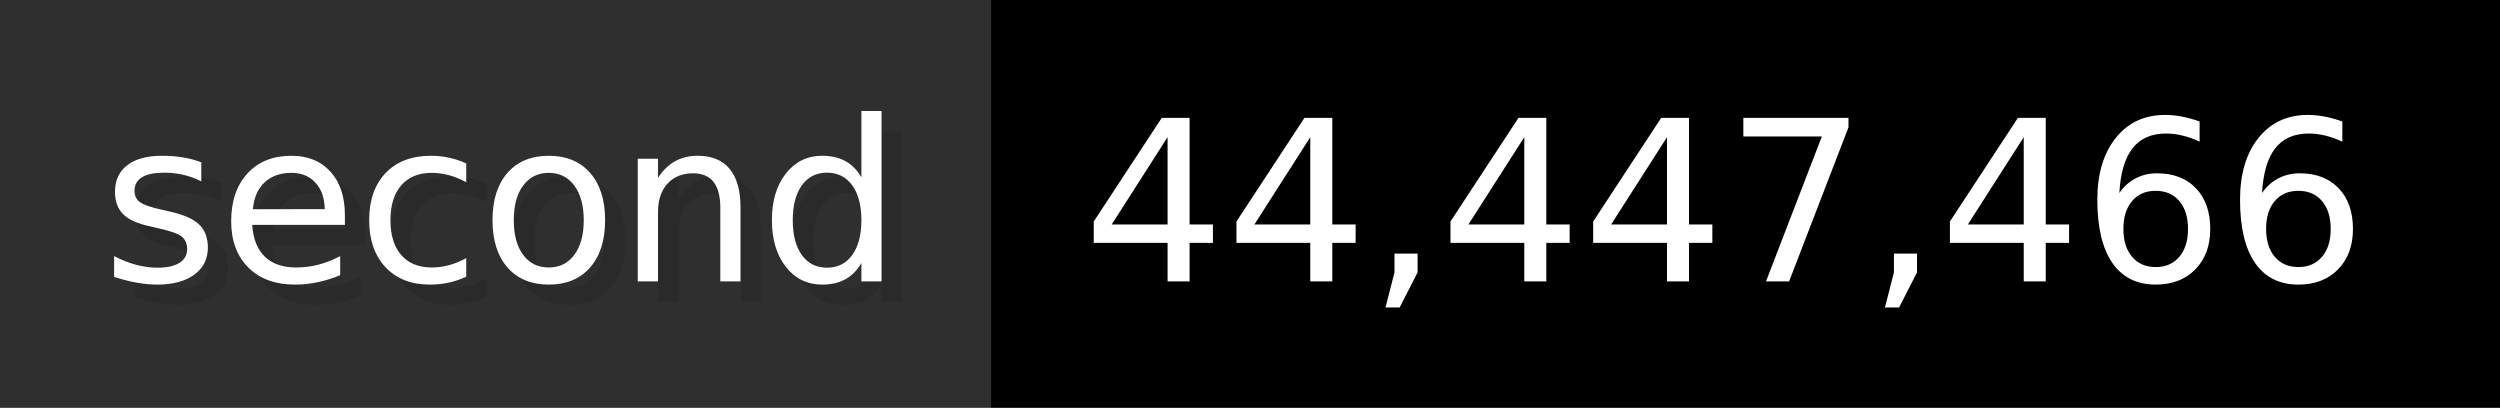
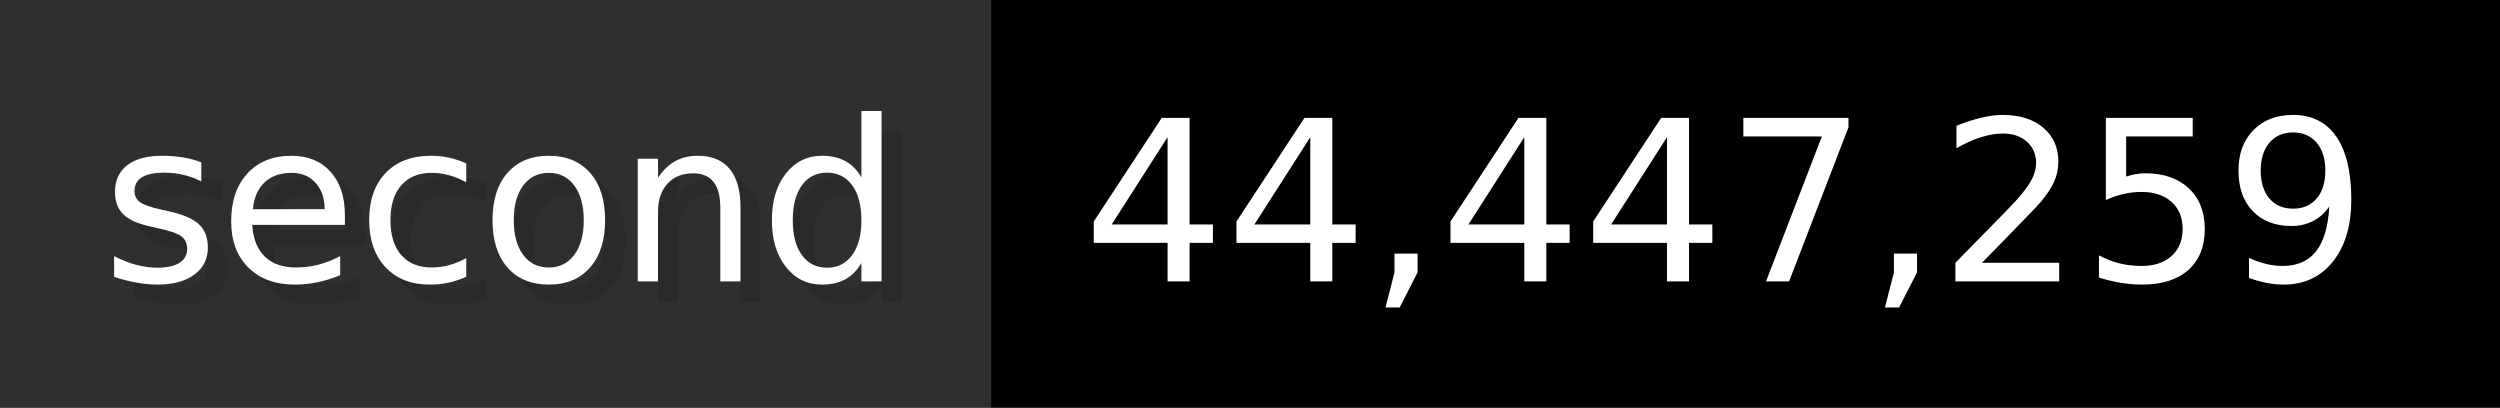
- <svg xmlns="http://www.w3.org/2000/svg" width="122.6" height="20" viewBox="0 0 1226 200" role="img" aria-label="second: 44,447,466">
+ <svg xmlns="http://www.w3.org/2000/svg" width="122.6" height="20" viewBox="0 0 1226 200" role="img" aria-label="second: 44,447,259">
  <g>
    <rect fill="#2F2F2F" width="486" height="200" />
    <rect fill="#" x="486" width="740" height="200" />
  </g>
  <g aria-hidden="true" fill="#fff" text-anchor="start" font-family="Verdana,DejaVu Sans,sans-serif" font-size="110">
    <text x="60" y="148" textLength="386" fill="#000" opacity="0.1">second</text>
    <text x="50" y="138" textLength="386">second</text>
-     <text x="541" y="148" textLength="640" fill="#000" opacity="0.1">44,447,466</text>
-     <text x="531" y="138" textLength="640">44,447,466</text>
+     <text x="541" y="148" textLength="640" fill="#000" opacity="0.1">44,447,259</text>
+     <text x="531" y="138" textLength="640">44,447,259</text>
  </g>
</svg>
